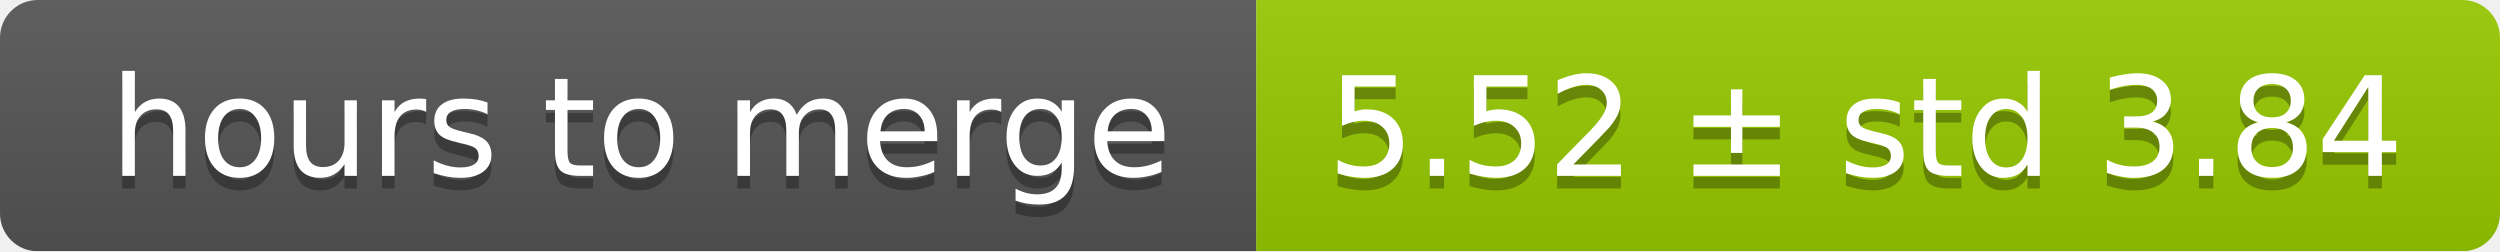
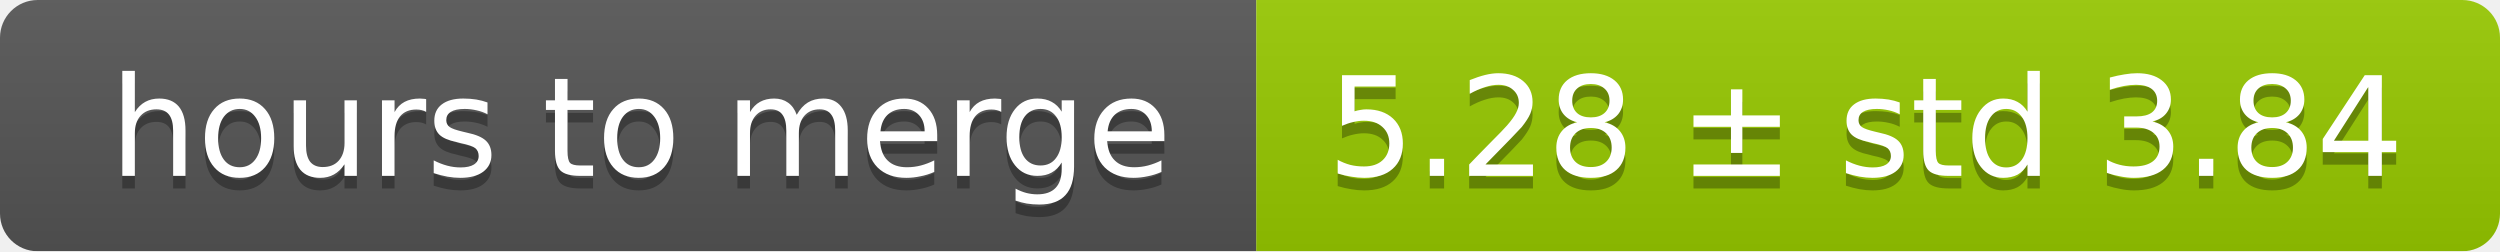
<svg xmlns="http://www.w3.org/2000/svg" width="199" height="20">
  <linearGradient id="smooth" x2="0" y2="100%">
    <stop offset="0" stop-color="#bbb" stop-opacity=".1" />
    <stop offset="1" stop-opacity=".1" />
  </linearGradient>
  <mask id="round">
    <rect width="199" height="20" rx="3" fill="#fff" />
  </mask>
  <g mask="url(#round)">
    <rect width="100" height="20" fill="#555" />
    <rect x="100" width="99" height="20" fill="#97ca00" />
    <rect width="199" height="20" fill="url(#smooth)" />
  </g>
  <g fill="#fff" text-anchor="middle" font-family="DejaVu Sans,Verdana,Geneva,sans-serif" font-size="11">
    <text x="51" y="15" fill="#010101" fill-opacity=".3">hours to merge</text>
    <text x="51" y="14">hours to merge</text>
-     <text x="148.5" y="15" fill="#010101" fill-opacity=".3">5.52 ± std 3.84</text>
-     <text x="148.5" y="14">5.52 ± std 3.84</text>
+     <text x="148.5" y="15" fill="#010101" fill-opacity=".3">5.28 ± std 3.84</text>
+     <text x="148.5" y="14">5.28 ± std 3.84</text>
  </g>
</svg>
